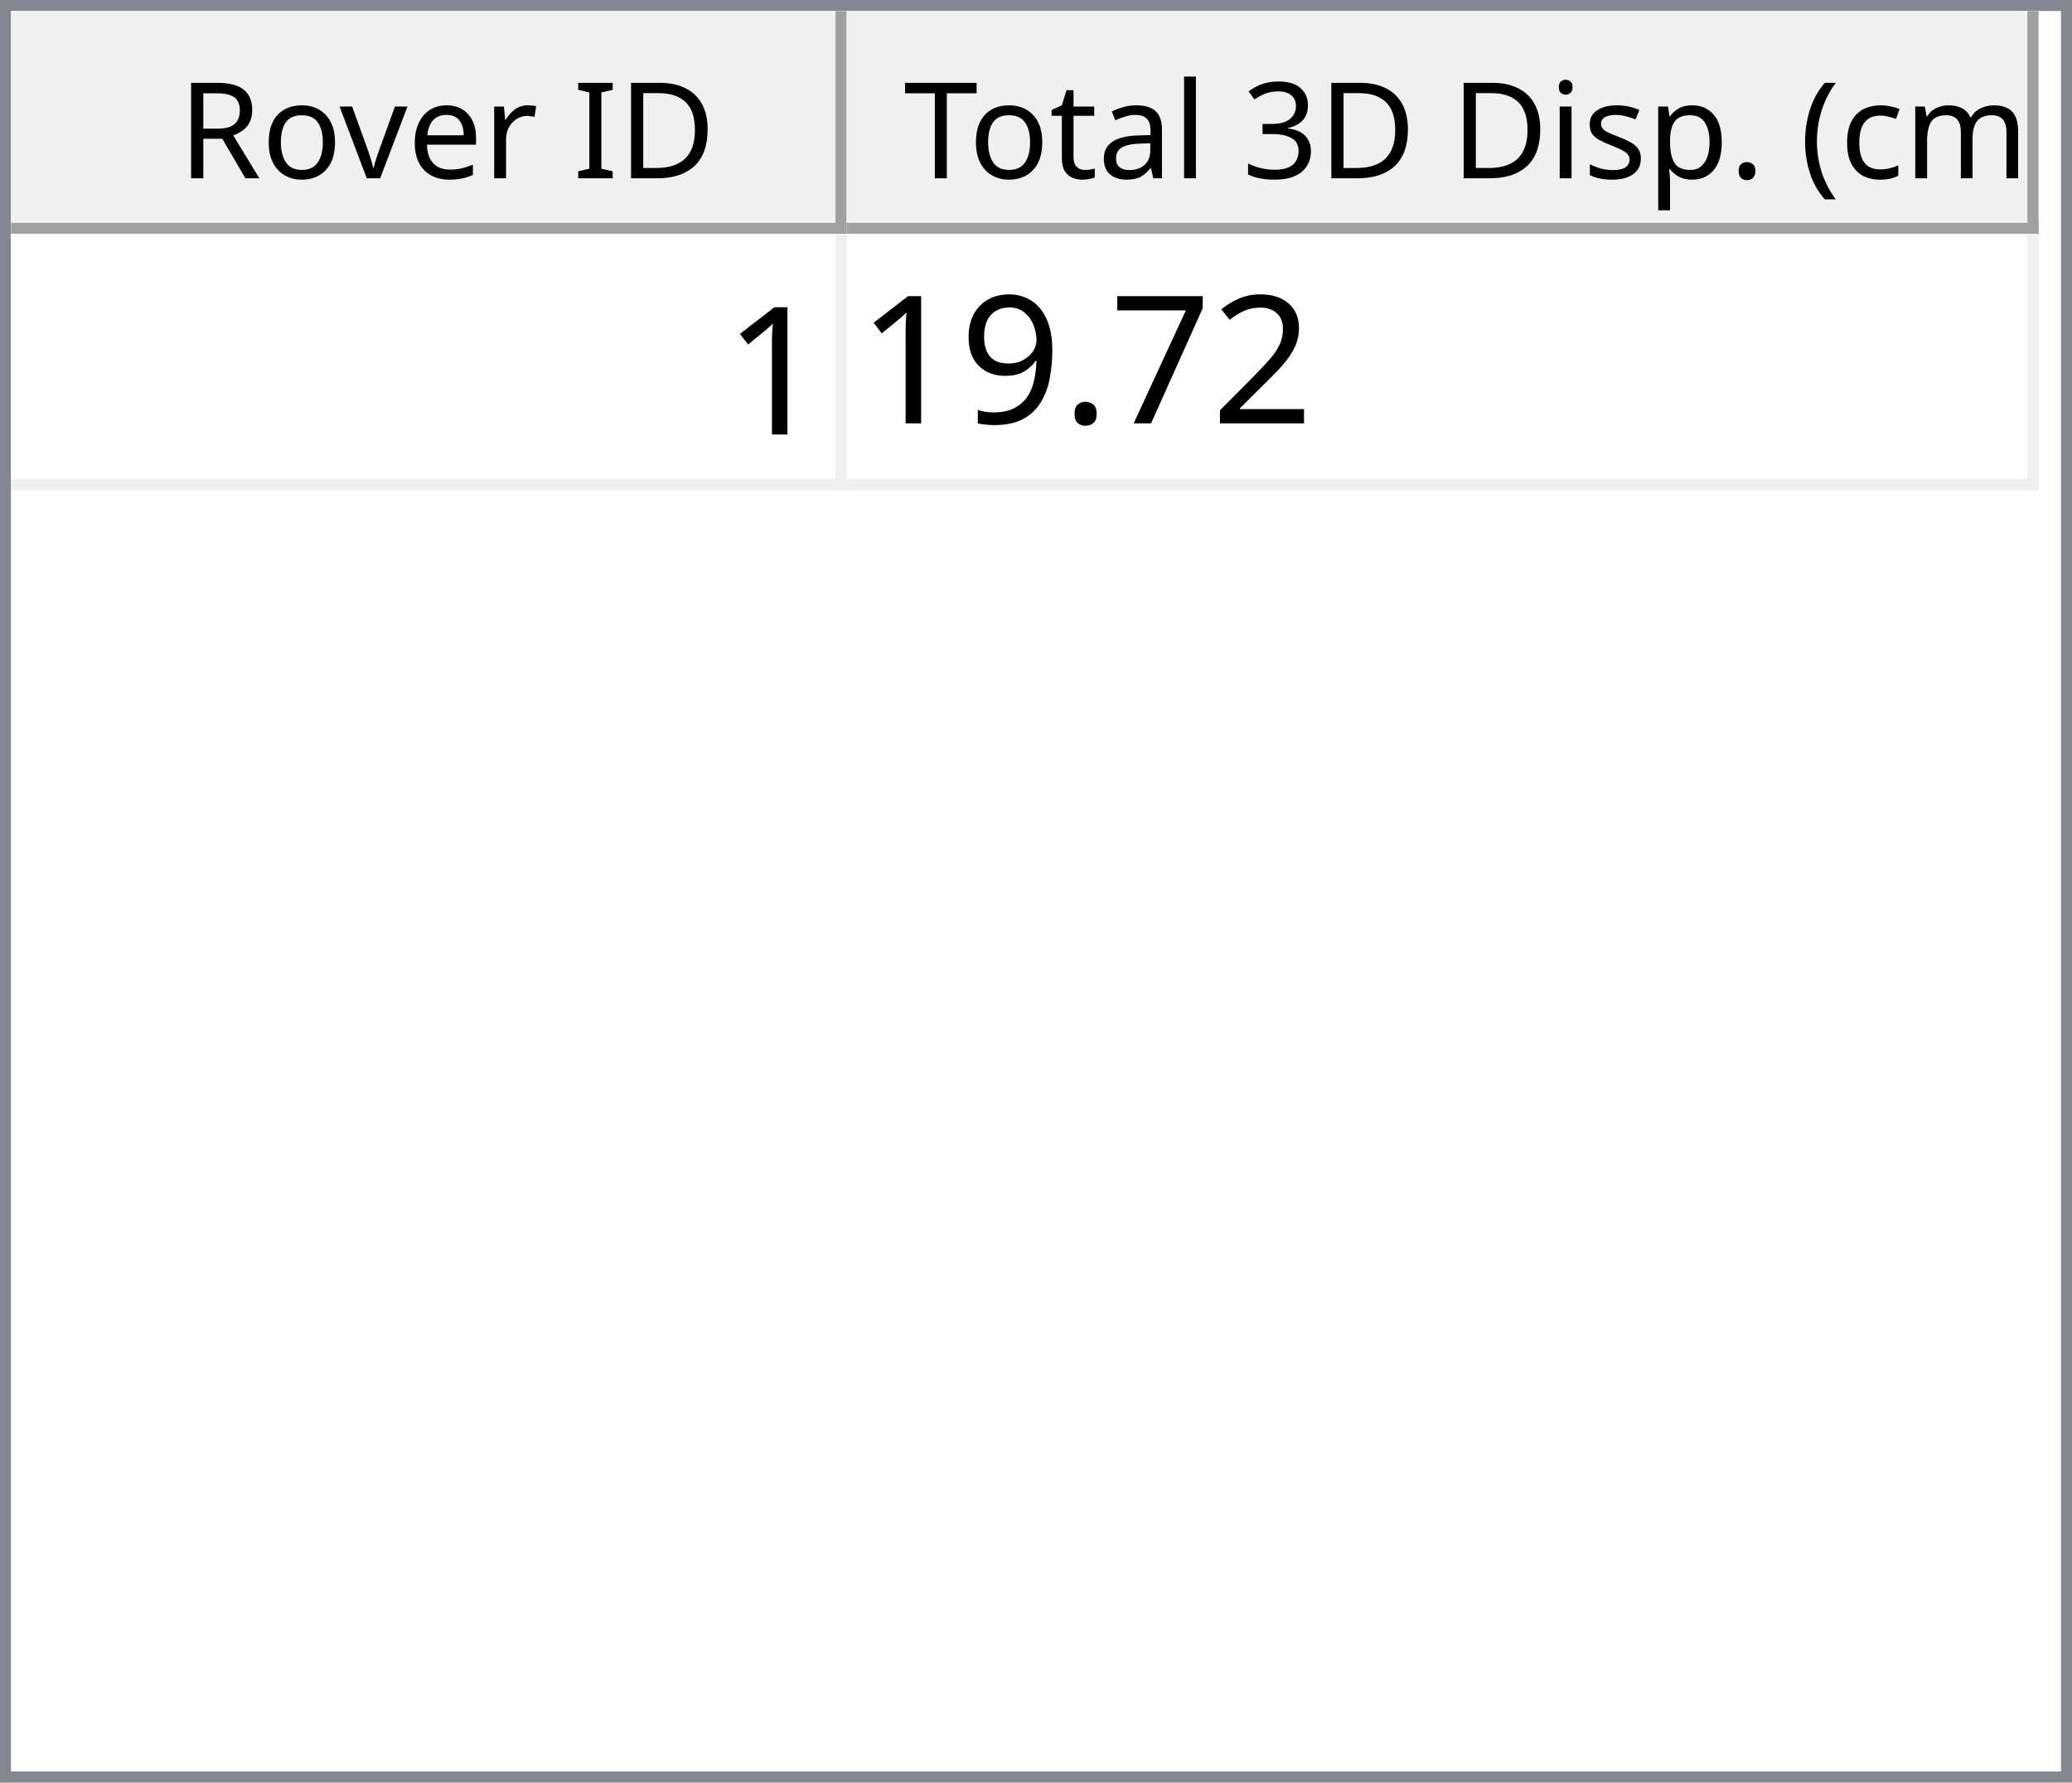
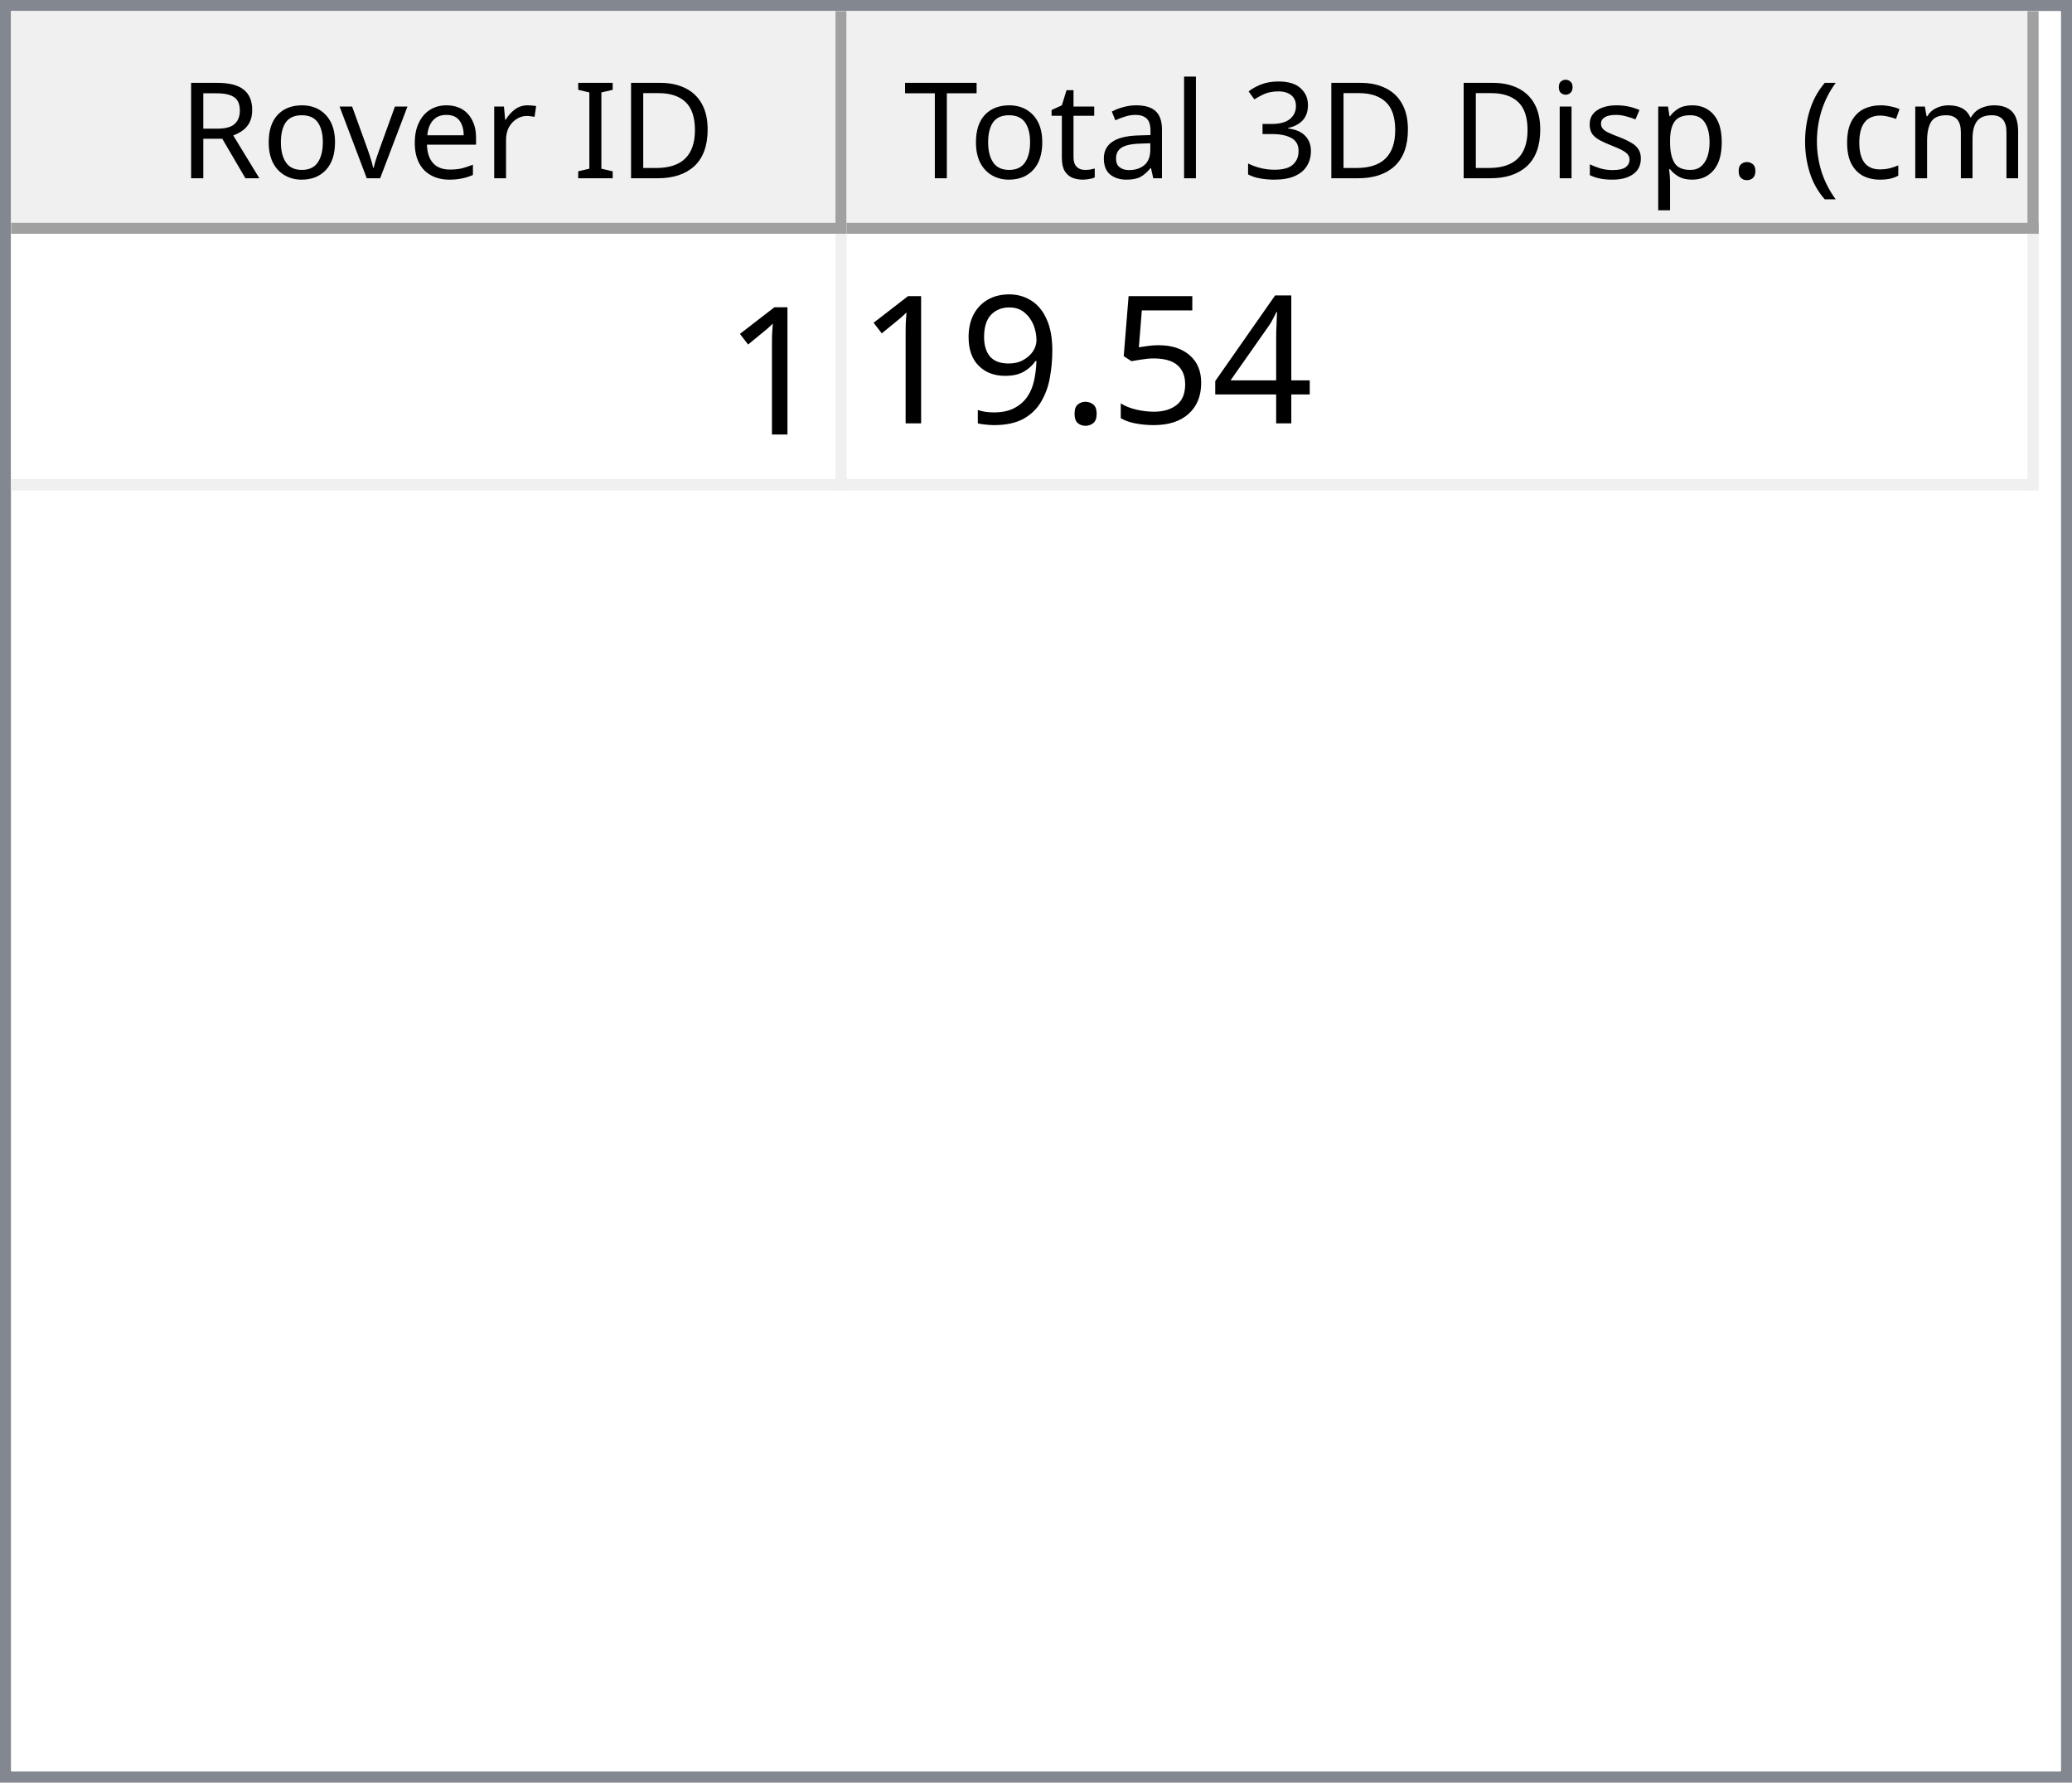
<svg xmlns="http://www.w3.org/2000/svg" style="fill-opacity:1; color-rendering:auto; color-interpolation:auto; text-rendering:auto; stroke:black; stroke-linecap:square; stroke-miterlimit:10; shape-rendering:auto; stroke-opacity:1; fill:black; stroke-dasharray:none; font-weight:normal; stroke-width:1; font-family:'Dialog'; font-style:normal; stroke-linejoin:miter; font-size:12px; stroke-dashoffset:0; image-rendering:auto;" width="186" height="160">
  <defs id="genericDefs" />
  <g>
    <defs id="defs1">
      <clipPath clipPathUnits="userSpaceOnUse" id="clipPath1">
        <path d="M0 0 L186 0 L186 160 L0 160 L0 0 Z" />
      </clipPath>
      <clipPath clipPathUnits="userSpaceOnUse" id="clipPath2">
        <path d="M0 0 L0 160 L186 160 L186 0 Z" />
      </clipPath>
      <clipPath clipPathUnits="userSpaceOnUse" id="clipPath3">
        <path d="M0 0 L0 20 L184 20 L184 0 Z" />
      </clipPath>
      <clipPath clipPathUnits="userSpaceOnUse" id="clipPath4">
        <path d="M0 0 L0 20 L75 20 L75 0 Z" />
      </clipPath>
      <clipPath clipPathUnits="userSpaceOnUse" id="clipPath5">
        <path d="M1 1 L1 19 L74 19 L74 1 Z" />
      </clipPath>
      <clipPath clipPathUnits="userSpaceOnUse" id="clipPath6">
        <path d="M0 0 L0 18 L73 18 L73 0 Z" />
      </clipPath>
      <clipPath clipPathUnits="userSpaceOnUse" id="clipPath7">
        <path d="M-0.5 -0.5 L-0.5 19.5 L74.5 19.5 L74.5 -0.5 Z" />
      </clipPath>
      <clipPath clipPathUnits="userSpaceOnUse" id="clipPath8">
        <path d="M0 0 L0 20 L107 20 L107 0 Z" />
      </clipPath>
      <clipPath clipPathUnits="userSpaceOnUse" id="clipPath9">
        <path d="M1 1 L1 19 L106 19 L106 1 Z" />
      </clipPath>
      <clipPath clipPathUnits="userSpaceOnUse" id="clipPath10">
        <path d="M0 0 L0 18 L105 18 L105 0 Z" />
      </clipPath>
      <clipPath clipPathUnits="userSpaceOnUse" id="clipPath11">
        <path d="M-0.5 -0.5 L-0.5 19.5 L106.5 19.5 L106.5 -0.5 Z" />
      </clipPath>
      <clipPath clipPathUnits="userSpaceOnUse" id="clipPath12">
        <path d="M0 0 L0 138 L184 138 L184 0 Z" />
      </clipPath>
      <clipPath clipPathUnits="userSpaceOnUse" id="clipPath13">
        <path d="M0 0 L0 23 L182 23 L182 0 Z" />
      </clipPath>
      <clipPath clipPathUnits="userSpaceOnUse" id="clipPath14">
        <path d="M-0.5 -0.5 L-0.5 22.5 L181.5 22.5 L181.5 -0.5 Z" />
      </clipPath>
      <clipPath clipPathUnits="userSpaceOnUse" id="clipPath15">
        <path d="M0 0 L0 22 L74 22 L74 0 Z" />
      </clipPath>
      <clipPath clipPathUnits="userSpaceOnUse" id="clipPath16">
        <path d="M0 0 L0 22 L106 22 L106 0 Z" />
      </clipPath>
      <font horiz-adv-x="64.551" id="font1">
        <font-face ascent="107.91" descent="25.098" units-per-em="100" style="font-style:normal; font-family:Segoe UI; font-weight:normal;" />
        <missing-glyph horiz-adv-x="64.551" d="M8.109 0 L8.109 68.266 L56.453 68.266 L56.453 0 L8.109 0 ZM15.328 7.234 L49.219 7.234 L49.219 61.031 L15.328 61.031 L15.328 7.234 Z" />
        <glyph unicode="D" horiz-adv-x="70.117" d="M9.188 0 L9.188 70.016 L28.516 70.016 Q65.531 70.016 65.531 35.891 Q65.531 19.672 55.25 9.836 Q44.969 0 27.734 0 L9.188 0 ZM17.391 62.594 L17.391 7.422 L27.828 7.422 Q41.609 7.422 49.273 14.797 Q56.938 22.172 56.938 35.688 Q56.938 62.594 28.328 62.594 L17.391 62.594 Z" />
        <glyph unicode="I" horiz-adv-x="26.611" d="M17.391 0 L9.188 0 L9.188 70.016 L17.391 70.016 L17.391 0 Z" />
        <glyph unicode=" " horiz-adv-x="27.393" d="" />
        <glyph unicode="r" horiz-adv-x="34.766" d="M34.188 41.891 Q32.078 43.5 28.125 43.5 Q23 43.5 19.555 38.672 Q16.109 33.844 16.109 25.484 L16.109 0 L8.109 0 L8.109 50 L16.109 50 L16.109 39.703 L16.312 39.703 Q18.016 44.969 21.531 47.922 Q25.047 50.875 29.391 50.875 Q32.516 50.875 34.188 50.203 L34.188 41.891 Z" />
        <glyph unicode="e" horiz-adv-x="52.295" d="M48.297 23 L12.984 23 Q13.188 14.656 17.484 10.109 Q21.781 5.562 29.297 5.562 Q37.75 5.562 44.828 11.141 L44.828 3.609 Q38.234 -1.172 27.391 -1.172 Q16.797 -1.172 10.742 5.641 Q4.688 12.453 4.688 24.812 Q4.688 36.469 11.305 43.82 Q17.922 51.172 27.734 51.172 Q37.547 51.172 42.922 44.828 Q48.297 38.484 48.297 27.203 L48.297 23 ZM40.094 29.781 Q40.047 36.719 36.75 40.578 Q33.453 44.438 27.594 44.438 Q21.922 44.438 17.969 40.383 Q14.016 36.328 13.094 29.781 L40.094 29.781 Z" />
        <glyph unicode="v" horiz-adv-x="47.9" d="M47.406 50 L27.484 0 L19.625 0 L0.688 50 L9.469 50 L22.172 13.672 Q23.578 9.672 23.922 6.688 L24.125 6.688 Q24.609 10.453 25.688 13.484 L38.969 50 L47.406 50 Z" />
        <glyph unicode="o" horiz-adv-x="58.594" d="M29 -1.172 Q17.922 -1.172 11.305 5.836 Q4.688 12.844 4.688 24.422 Q4.688 37.016 11.57 44.094 Q18.453 51.172 30.172 51.172 Q41.359 51.172 47.633 44.289 Q53.906 37.406 53.906 25.203 Q53.906 13.234 47.141 6.031 Q40.375 -1.172 29 -1.172 ZM29.594 44.438 Q21.875 44.438 17.383 39.188 Q12.891 33.938 12.891 24.703 Q12.891 15.828 17.43 10.695 Q21.969 5.562 29.594 5.562 Q37.359 5.562 41.531 10.594 Q45.703 15.625 45.703 24.906 Q45.703 34.281 41.531 39.359 Q37.359 44.438 29.594 44.438 Z" />
        <glyph unicode="R" horiz-adv-x="59.814" d="M59.375 0 L49.609 0 L37.891 19.625 Q36.281 22.359 34.766 24.289 Q33.25 26.219 31.664 27.438 Q30.078 28.656 28.25 29.219 Q26.422 29.781 24.125 29.781 L17.391 29.781 L17.391 0 L9.188 0 L9.188 70.016 L30.078 70.016 Q34.672 70.016 38.555 68.867 Q42.438 67.719 45.289 65.375 Q48.141 63.031 49.758 59.547 Q51.375 56.062 51.375 51.375 Q51.375 47.703 50.273 44.656 Q49.172 41.609 47.148 39.211 Q45.125 36.812 42.266 35.133 Q39.406 33.453 35.844 32.516 L35.844 32.328 Q37.594 31.547 38.891 30.547 Q40.188 29.547 41.359 28.18 Q42.531 26.812 43.68 25.078 Q44.828 23.344 46.234 21.047 L59.375 0 ZM17.391 62.594 L17.391 37.203 L28.516 37.203 Q31.594 37.203 34.203 38.133 Q36.812 39.062 38.719 40.797 Q40.625 42.531 41.703 45.047 Q42.781 47.562 42.781 50.688 Q42.781 56.297 39.141 59.445 Q35.5 62.594 28.609 62.594 L17.391 62.594 Z" />
        <glyph unicode=")" horiz-adv-x="30.176" d="M8.297 -15.922 L1.172 -15.922 Q16.406 2.344 16.406 26.812 Q16.406 51.469 1.078 70.016 L8.297 70.016 Q23.531 52.156 23.531 26.703 Q23.531 1.375 8.297 -15.922 Z" />
        <glyph unicode="m" horiz-adv-x="86.133" d="M79.109 0 L71.094 0 L71.094 28.719 Q71.094 37.016 68.531 40.727 Q65.969 44.438 59.906 44.438 Q54.781 44.438 51.195 39.75 Q47.609 35.062 47.609 28.516 L47.609 0 L39.594 0 L39.594 29.688 Q39.594 44.438 28.219 44.438 Q22.953 44.438 19.531 40.016 Q16.109 35.594 16.109 28.516 L16.109 0 L8.109 0 L8.109 50 L16.109 50 L16.109 42.094 L16.312 42.094 Q21.625 51.172 31.844 51.172 Q36.969 51.172 40.773 48.312 Q44.578 45.453 46 40.828 Q51.562 51.172 62.594 51.172 Q79.109 51.172 79.109 30.812 L79.109 0 Z" />
        <glyph unicode="c" horiz-adv-x="46.191" d="M42.188 2.297 Q36.422 -1.172 28.516 -1.172 Q17.828 -1.172 11.258 5.789 Q4.688 12.75 4.688 23.828 Q4.688 36.188 11.766 43.68 Q18.844 51.172 30.672 51.172 Q37.25 51.172 42.281 48.734 L42.281 40.531 Q36.719 44.438 30.375 44.438 Q22.703 44.438 17.797 38.945 Q12.891 33.453 12.891 24.516 Q12.891 15.719 17.508 10.641 Q22.125 5.562 29.891 5.562 Q36.422 5.562 42.188 9.906 L42.188 2.297 Z" />
        <glyph unicode="(" horiz-adv-x="30.176" d="M29.109 -15.922 L21.969 -15.922 Q6.844 1.375 6.844 26.703 Q6.844 52.156 21.969 70.016 L29.203 70.016 Q13.875 51.469 13.875 26.812 Q13.875 2.344 29.109 -15.922 Z" />
        <glyph unicode="." horiz-adv-x="21.68" d="M10.891 -1.078 Q8.641 -1.078 7.055 0.539 Q5.469 2.156 5.469 4.391 Q5.469 6.641 7.055 8.273 Q8.641 9.906 10.891 9.906 Q13.188 9.906 14.797 8.273 Q16.406 6.641 16.406 4.391 Q16.406 2.156 14.797 0.539 Q13.188 -1.078 10.891 -1.078 Z" />
        <glyph unicode="p" horiz-adv-x="58.789" d="M16.312 7.234 L16.109 7.234 L16.109 -23 L8.109 -23 L8.109 50 L16.109 50 L16.109 41.219 L16.312 41.219 Q22.219 51.172 33.594 51.172 Q43.266 51.172 48.688 44.461 Q54.109 37.75 54.109 26.469 Q54.109 13.922 48 6.375 Q41.891 -1.172 31.297 -1.172 Q21.578 -1.172 16.312 7.234 ZM16.109 27.391 L16.109 20.406 Q16.109 14.203 20.141 9.883 Q24.172 5.562 30.375 5.562 Q37.641 5.562 41.773 11.133 Q45.906 16.703 45.906 26.609 Q45.906 34.969 42.047 39.703 Q38.188 44.438 31.594 44.438 Q24.609 44.438 20.359 39.578 Q16.109 34.719 16.109 27.391 Z" />
        <glyph unicode="s" horiz-adv-x="42.432" d="M5.078 1.812 L5.078 10.406 Q11.625 5.562 19.484 5.562 Q30.031 5.562 30.031 12.594 Q30.031 14.594 29.125 15.992 Q28.219 17.391 26.68 18.461 Q25.141 19.531 23.07 20.383 Q21 21.234 18.609 22.172 Q15.281 23.484 12.766 24.828 Q10.25 26.172 8.57 27.859 Q6.891 29.547 6.031 31.695 Q5.172 33.844 5.172 36.719 Q5.172 40.234 6.789 42.945 Q8.406 45.656 11.086 47.484 Q13.766 49.312 17.211 50.242 Q20.656 51.172 24.312 51.172 Q30.812 51.172 35.938 48.922 L35.938 40.828 Q30.422 44.438 23.25 44.438 Q21 44.438 19.195 43.922 Q17.391 43.406 16.094 42.477 Q14.797 41.547 14.086 40.258 Q13.375 38.969 13.375 37.406 Q13.375 35.453 14.086 34.133 Q14.797 32.812 16.164 31.789 Q17.531 30.766 19.484 29.938 Q21.438 29.109 23.922 28.125 Q27.25 26.859 29.883 25.516 Q32.516 24.172 34.375 22.484 Q36.234 20.797 37.234 18.602 Q38.234 16.406 38.234 13.375 Q38.234 9.672 36.602 6.938 Q34.969 4.203 32.234 2.398 Q29.5 0.594 25.93 -0.289 Q22.359 -1.172 18.453 -1.172 Q10.75 -1.172 5.078 1.812 Z" />
        <glyph unicode="i" horiz-adv-x="24.219" d="M12.203 62.703 Q10.062 62.703 8.547 64.164 Q7.031 65.625 7.031 67.875 Q7.031 70.125 8.547 71.609 Q10.062 73.094 12.203 73.094 Q14.406 73.094 15.945 71.609 Q17.484 70.125 17.484 67.875 Q17.484 65.719 15.945 64.211 Q14.406 62.703 12.203 62.703 ZM16.109 0 L8.109 0 L8.109 50 L16.109 50 L16.109 0 Z" />
        <glyph unicode="3" horiz-adv-x="53.906" d="M46.531 19.828 Q46.531 15.094 44.75 11.211 Q42.969 7.328 39.719 4.57 Q36.469 1.812 31.93 0.297 Q27.391 -1.219 21.922 -1.219 Q11.922 -1.219 6 2.594 L6 11.188 Q13.094 5.609 22.219 5.609 Q25.875 5.609 28.828 6.539 Q31.781 7.469 33.906 9.227 Q36.031 10.984 37.18 13.477 Q38.328 15.969 38.328 19.094 Q38.328 32.812 18.797 32.812 L12.984 32.812 L12.984 39.594 L18.5 39.594 Q35.797 39.594 35.797 52.484 Q35.797 64.406 22.609 64.406 Q15.188 64.406 8.688 59.422 L8.688 67.188 Q15.375 71.188 24.609 71.188 Q29 71.188 32.57 69.969 Q36.141 68.75 38.68 66.555 Q41.219 64.359 42.609 61.281 Q44 58.203 44 54.5 Q44 40.672 30.031 36.719 L30.031 36.531 Q33.594 36.141 36.625 34.797 Q39.656 33.453 41.852 31.305 Q44.047 29.156 45.289 26.25 Q46.531 23.344 46.531 19.828 Z" />
        <glyph unicode="l" horiz-adv-x="24.219" d="M16.109 0 L8.109 0 L8.109 74.031 L16.109 74.031 L16.109 0 Z" />
        <glyph unicode="a" horiz-adv-x="50.879" d="M43.891 0 L35.891 0 L35.891 7.812 L35.688 7.812 Q30.469 -1.172 20.312 -1.172 Q12.844 -1.172 8.617 2.781 Q4.391 6.734 4.391 13.281 Q4.391 27.297 20.906 29.594 L35.891 31.688 Q35.891 44.438 25.594 44.438 Q16.547 44.438 9.281 38.281 L9.281 46.484 Q16.656 51.172 26.266 51.172 Q43.891 51.172 43.891 32.516 L43.891 0 ZM35.891 25.297 L23.828 23.641 Q18.266 22.859 15.43 20.875 Q12.594 18.891 12.594 13.875 Q12.594 10.203 15.211 7.883 Q17.828 5.562 22.172 5.562 Q28.125 5.562 32.008 9.742 Q35.891 13.922 35.891 20.312 L35.891 25.297 Z" />
        <glyph unicode="t" horiz-adv-x="33.887" d="M31.297 0.484 Q28.469 -1.078 23.828 -1.078 Q10.688 -1.078 10.688 13.578 L10.688 43.172 L2.094 43.172 L2.094 50 L10.688 50 L10.688 62.203 L18.703 64.797 L18.703 50 L31.297 50 L31.297 43.172 L18.703 43.172 L18.703 14.984 Q18.703 9.969 20.414 7.82 Q22.125 5.672 26.078 5.672 Q29.109 5.672 31.297 7.328 L31.297 0.484 Z" />
        <glyph unicode="T" horiz-adv-x="52.393" d="M50.594 62.594 L30.375 62.594 L30.375 0 L22.172 0 L22.172 62.594 L2 62.594 L2 70.016 L50.594 70.016 L50.594 62.594 Z" />
      </font>
      <font horiz-adv-x="75.0" id="font2">
        <font-face ascent="100.537" descent="21.973" units-per-em="100" style="font-style:normal; font-family:sans-serif; font-weight:normal;" />
        <missing-glyph horiz-adv-x="75.0" d="M12.5 0 L12.5 62.5 L62.5 62.5 L62.5 0 L12.5 0 ZM14.062 1.562 L60.938 1.562 L60.938 60.938 L14.062 60.938 L14.062 1.562 Z" />
        <glyph unicode="1" horiz-adv-x="55.615" d="M37.25 0 L28.469 0 L28.469 56 Q25.297 52.984 20.141 49.953 Q14.984 46.922 10.891 45.406 L10.891 53.906 Q18.266 57.375 23.781 62.305 Q29.297 67.234 31.594 71.875 L37.25 71.875 L37.25 0 Z" />
-         <glyph unicode="2" horiz-adv-x="55.615" d="M50.344 8.453 L50.344 0 L3.031 0 Q2.938 3.172 4.047 6.109 Q5.859 10.938 9.836 15.625 Q13.812 20.312 21.344 26.469 Q33.016 36.031 37.117 41.625 Q41.219 47.219 41.219 52.203 Q41.219 57.422 37.477 61.008 Q33.734 64.594 27.734 64.594 Q21.391 64.594 17.578 60.789 Q13.766 56.984 13.719 50.25 L4.688 51.172 Q5.609 61.281 11.664 66.578 Q17.719 71.875 27.938 71.875 Q38.234 71.875 44.242 66.164 Q50.25 60.453 50.25 52 Q50.25 47.703 48.492 43.555 Q46.734 39.406 42.656 34.812 Q38.578 30.219 29.109 22.219 Q21.188 15.578 18.945 13.211 Q16.703 10.844 15.234 8.453 L50.344 8.453 Z" />
-         <glyph unicode="7" horiz-adv-x="55.615" d="M4.734 62.203 L4.734 70.656 L51.078 70.656 L51.078 63.812 Q44.234 56.547 37.523 44.484 Q30.812 32.422 27.156 19.672 Q24.516 10.688 23.781 0 L14.75 0 Q14.891 8.453 18.062 20.414 Q21.234 32.375 27.172 43.484 Q33.109 54.594 39.797 62.203 L4.734 62.203 Z" />
+         <glyph unicode="4" horiz-adv-x="55.615" d="M32.328 0 L32.328 17.141 L1.266 17.141 L1.266 25.203 L33.938 71.578 L41.109 71.578 L41.109 25.203 L50.781 25.203 L50.781 17.141 L41.109 17.141 L41.109 0 L32.328 0 ZM32.328 25.203 L32.328 57.469 L9.906 25.203 L32.328 25.203 Z" />
+         <glyph unicode="5" horiz-adv-x="55.615" d="M4.156 18.75 L13.375 19.531 Q14.406 12.797 18.141 9.398 Q21.875 6 27.156 6 Q33.5 6 37.891 10.789 Q42.281 15.578 42.281 23.484 Q42.281 31 38.062 35.352 Q33.844 39.703 27 39.703 Q22.75 39.703 19.336 37.773 Q15.922 35.844 13.969 32.766 L5.719 33.844 L12.641 70.609 L48.25 70.609 L48.25 62.203 L19.672 62.203 L15.828 42.969 Q22.266 47.469 29.344 47.469 Q38.719 47.469 45.164 40.969 Q51.609 34.469 51.609 24.266 Q51.609 14.547 45.953 7.469 Q39.062 -1.219 27.156 -1.219 Q17.391 -1.219 11.211 4.25 Q5.031 9.719 4.156 18.75 Z" />
        <glyph unicode="." horiz-adv-x="27.783" d="M9.078 0 L9.078 10.016 L19.094 10.016 L19.094 0 L9.078 0 Z" />
        <glyph unicode="9" horiz-adv-x="55.615" d="M5.469 16.547 L13.922 17.328 Q14.984 11.375 18.016 8.688 Q21.047 6 25.781 6 Q29.828 6 32.883 7.859 Q35.938 9.719 37.891 12.82 Q39.844 15.922 41.164 21.195 Q42.484 26.469 42.484 31.938 Q42.484 32.516 42.438 33.688 Q39.797 29.5 35.234 26.883 Q30.672 24.266 25.344 24.266 Q16.453 24.266 10.305 30.711 Q4.156 37.156 4.156 47.703 Q4.156 58.594 10.578 65.234 Q17 71.875 26.656 71.875 Q33.641 71.875 39.43 68.117 Q45.219 64.359 48.219 57.398 Q51.219 50.438 51.219 37.25 Q51.219 23.531 48.242 15.406 Q45.266 7.281 39.383 3.031 Q33.5 -1.219 25.594 -1.219 Q17.188 -1.219 11.867 3.445 Q6.547 8.109 5.469 16.547 ZM41.453 48.141 Q41.453 55.719 37.43 60.156 Q33.406 64.594 27.734 64.594 Q21.875 64.594 17.531 59.812 Q13.188 55.031 13.188 47.406 Q13.188 40.578 17.312 36.305 Q21.438 32.031 27.484 32.031 Q33.594 32.031 37.523 36.305 Q41.453 40.578 41.453 48.141 Z" />
      </font>
    </defs>
    <g style="fill:white; stroke:white;">
      <rect x="0" y="0" width="186" style="clip-path:url(#clipPath1); stroke:none;" height="160" />
    </g>
    <g style="fill:white; text-rendering:optimizeSpeed; color-rendering:optimizeSpeed; image-rendering:optimizeSpeed; shape-rendering:crispEdges; stroke:white; color-interpolation:sRGB;">
      <rect x="0" width="186" height="160" y="0" style="stroke:none;" />
      <path style="stroke:none;" d="M0 160 L186 160 L186 0 L0 0 Z" />
    </g>
    <g style="fill:rgb(240,240,240); font-family:'Segoe UI'; stroke:rgb(240,240,240);">
      <rect x="0" y="0" width="186" style="clip-path:url(#clipPath2); stroke:none;" height="160" />
    </g>
    <g style="fill:rgb(130,135,144); font-family:'Segoe UI'; stroke:rgb(130,135,144);">
      <path d="M0 0 L186 0 L186 160 L0 160 L0 0 ZM1 1 L185 1 L185 159 L1 159 L1 1 Z" style="fill-rule:evenodd; clip-path:url(#clipPath2); stroke:none;" />
    </g>
    <g style="fill:white; font-family:'Segoe UI'; stroke:white;" transform="translate(1,1)">
      <rect x="0" y="0" width="184" style="clip-path:url(#clipPath3); stroke:none;" height="20" />
    </g>
    <g style="fill:rgb(240,240,240); font-family:'Segoe UI'; stroke:rgb(240,240,240);" transform="translate(1,1)">
      <rect x="0" y="0" width="75" style="clip-path:url(#clipPath4); stroke:none;" height="20" />
    </g>
    <g style="font-family:'Segoe UI';" transform="translate(2,2)">
      <text x="14" xml:space="preserve" y="14" style="clip-path:url(#clipPath6); stroke:none;">Rover ID</text>
    </g>
    <g style="fill:rgb(160,160,160); font-family:'Segoe UI'; stroke:rgb(160,160,160); stroke-linejoin:bevel;" transform="translate(1.5,1.5)">
      <line x1="74" x2="74" y1="0" style="fill:none; clip-path:url(#clipPath7);" y2="19" />
    </g>
    <g style="fill:rgb(160,160,160); font-family:'Segoe UI'; stroke:rgb(160,160,160); stroke-linejoin:bevel;" transform="matrix(1,0,0,1,1,1) translate(0.5,0.5)">
      <line x1="0" x2="74" y1="19" style="fill:none; clip-path:url(#clipPath7);" y2="19" />
    </g>
    <g style="fill:rgb(240,240,240); font-family:'Segoe UI'; stroke:rgb(240,240,240);" transform="translate(76,1)">
      <rect x="0" y="0" width="107" style="clip-path:url(#clipPath8); stroke:none;" height="20" />
    </g>
    <g style="font-family:'Segoe UI';" transform="translate(77,2)">
      <text x="1" xml:space="preserve" y="14" style="clip-path:url(#clipPath10); stroke:none;"> Total 3D Disp. (cm)</text>
    </g>
    <g style="fill:rgb(160,160,160); font-family:'Segoe UI'; stroke:rgb(160,160,160); stroke-linejoin:bevel;" transform="translate(76.5,1.5)">
      <line x1="106" x2="106" y1="0" style="fill:none; clip-path:url(#clipPath11);" y2="19" />
    </g>
    <g style="fill:rgb(160,160,160); font-family:'Segoe UI'; stroke:rgb(160,160,160); stroke-linejoin:bevel;" transform="matrix(1,0,0,1,76,1) translate(0.5,0.5)">
      <line x1="0" x2="106" y1="19" style="fill:none; clip-path:url(#clipPath11);" y2="19" />
    </g>
    <g style="fill:white; font-family:'Segoe UI'; stroke:white;" transform="translate(1,21)">
      <rect x="0" y="0" width="184" style="clip-path:url(#clipPath12); stroke:none;" height="138" />
    </g>
    <g style="fill:rgb(240,240,240); font-size:16px; font-family:sans-serif; stroke:rgb(240,240,240);" transform="translate(1,21)">
      <rect x="0" y="0" width="182" style="clip-path:url(#clipPath13); stroke:none;" height="23" />
      <line transform="translate(0.5,0.5)" x1="0" x2="181" y1="22" style="clip-path:url(#clipPath14); fill:none; stroke-linejoin:bevel;" y2="22" />
    </g>
    <g transform="matrix(1,0,0,1,1,21) translate(0.5,0.5)" style="fill:rgb(240,240,240); font-size:16px; font-family:sans-serif; stroke:rgb(240,240,240); stroke-linejoin:bevel;">
      <line x1="74" x2="74" y1="0" style="fill:none; clip-path:url(#clipPath14);" y2="22" />
    </g>
    <g transform="matrix(1,0,0,1,1,21) translate(0.5,0.5)" style="fill:rgb(240,240,240); font-size:16px; font-family:sans-serif; stroke:rgb(240,240,240); stroke-linejoin:bevel;">
      <line x1="181" x2="181" y1="0" style="fill:none; clip-path:url(#clipPath14);" y2="22" />
    </g>
    <g style="fill:white; font-size:16px; font-family:sans-serif; stroke:white;" transform="matrix(1,0,0,1,1,21)">
      <rect x="0" y="0" width="74" style="clip-path:url(#clipPath15); stroke:none;" height="22" />
      <text x="64" y="18" style="fill:black; clip-path:url(#clipPath15); stroke:none;" xml:space="preserve">1</text>
    </g>
    <g style="fill:white; font-size:16px; font-family:sans-serif; stroke:white;" transform="matrix(1,0,0,1,1,21) translate(75,0)">
      <rect x="0" y="0" width="106" style="clip-path:url(#clipPath16); stroke:none;" height="22" />
-       <text x="1" y="17" style="fill:black; clip-path:url(#clipPath16); stroke:none;" xml:space="preserve">19.72</text>
+       <text x="1" y="17" style="fill:black; clip-path:url(#clipPath16); stroke:none;" xml:space="preserve">19.54</text>
    </g>
  </g>
</svg>
